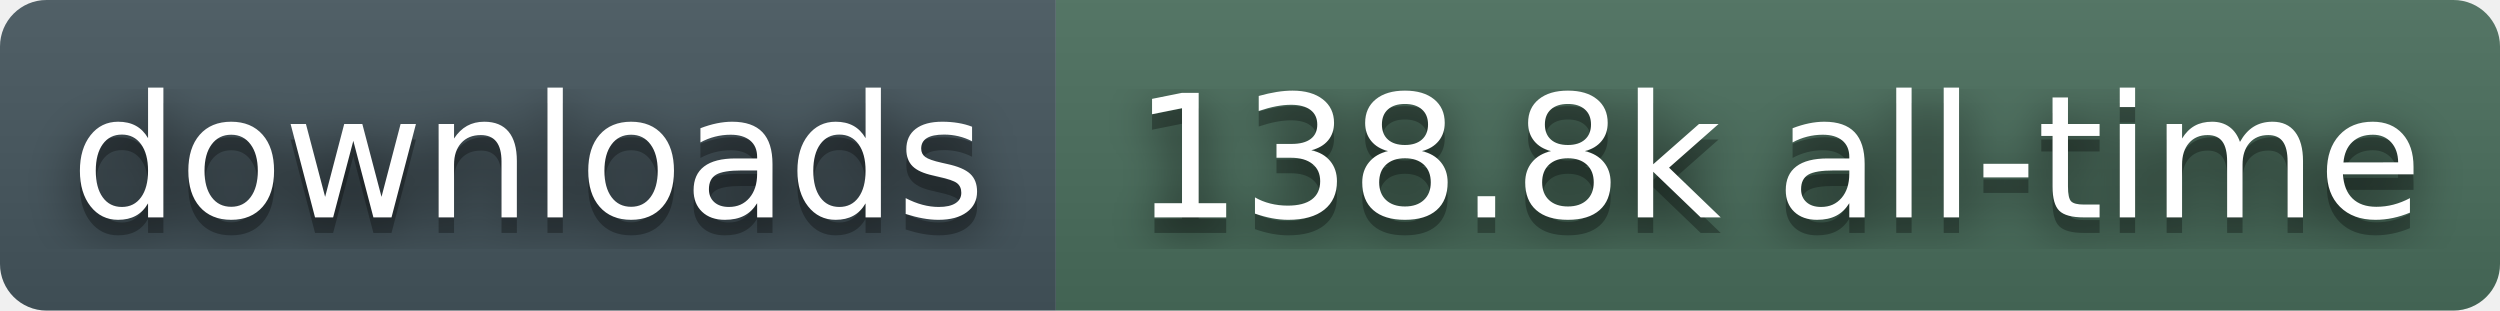
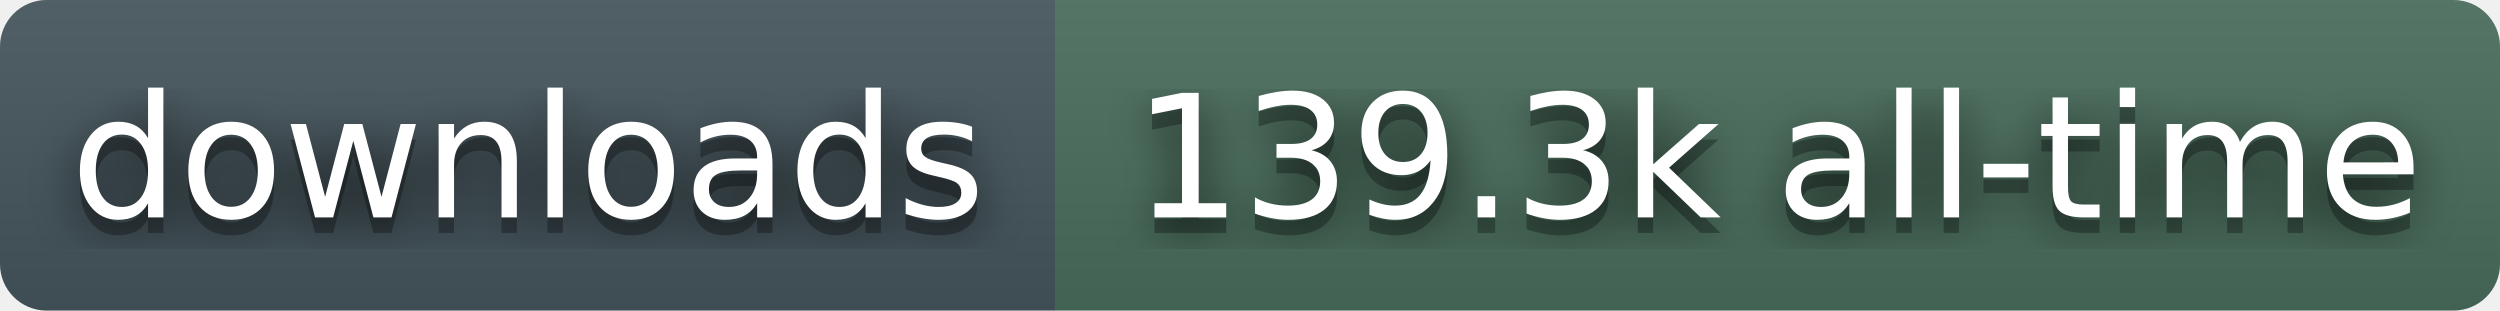
- <svg xmlns="http://www.w3.org/2000/svg" width="161" height="20" role="img" aria-label="downloads: 138.8k all-time">
+ <svg xmlns="http://www.w3.org/2000/svg" width="161" height="20" role="img" aria-label="downloads: 139.3k all-time">
  <filter id="blur">
    <feGaussianBlur stdDeviation="16" />
  </filter>
  <linearGradient id="s" x2="0" y2="100%">
    <stop offset="0" stop-color="#bbb" stop-opacity=".1" />
    <stop offset="1" stop-opacity=".1" />
  </linearGradient>
  <clipPath id="r">
    <rect width="161" height="20" rx="3" fill="#fff" />
  </clipPath>
  <g clip-path="url(#r)">
    <rect width="68" height="20" fill="#45565E" />
    <rect x="68" width="93" height="20" fill="#4A6E5C" />
    <rect width="161" height="20" fill="url(#s)" />
  </g>
  <g fill="#fff" text-anchor="middle" font-family="Verdana,Geneva,DejaVu Sans,sans-serif" text-rendering="geometricPrecision" font-size="110">
    <g transform="scale(.1)">
      <g aria-hidden="true" fill="#010101">
        <text x="340" y="150" fill-opacity=".8" filter="url(#blur)">downloads</text>
        <text x="340" y="150" fill-opacity=".3">downloads</text>
      </g>
      <text x="340" y="140">downloads</text>
    </g>
    <g transform="scale(.1)">
      <g aria-hidden="true" fill="#010101">
-         <text x="1145" y="150" fill-opacity=".8" filter="url(#blur)">138.8k all-time</text>
-         <text x="1145" y="150" fill-opacity=".3">138.8k all-time</text>
+         <text x="1145" y="150" fill-opacity=".8" filter="url(#blur)">139.3k all-time</text>
+         <text x="1145" y="150" fill-opacity=".3">139.3k all-time</text>
      </g>
-       <text x="1145" y="140">138.8k all-time</text>
+       <text x="1145" y="140">139.3k all-time</text>
    </g>
  </g>
</svg>
